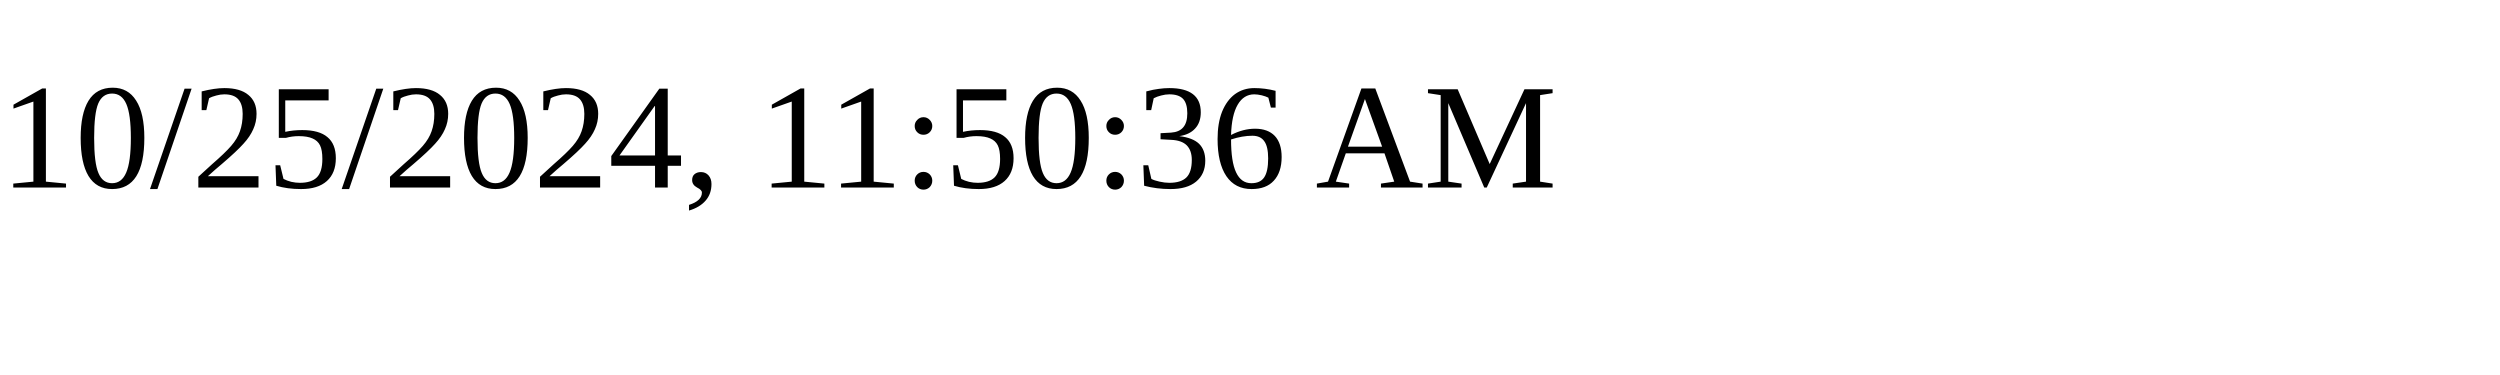
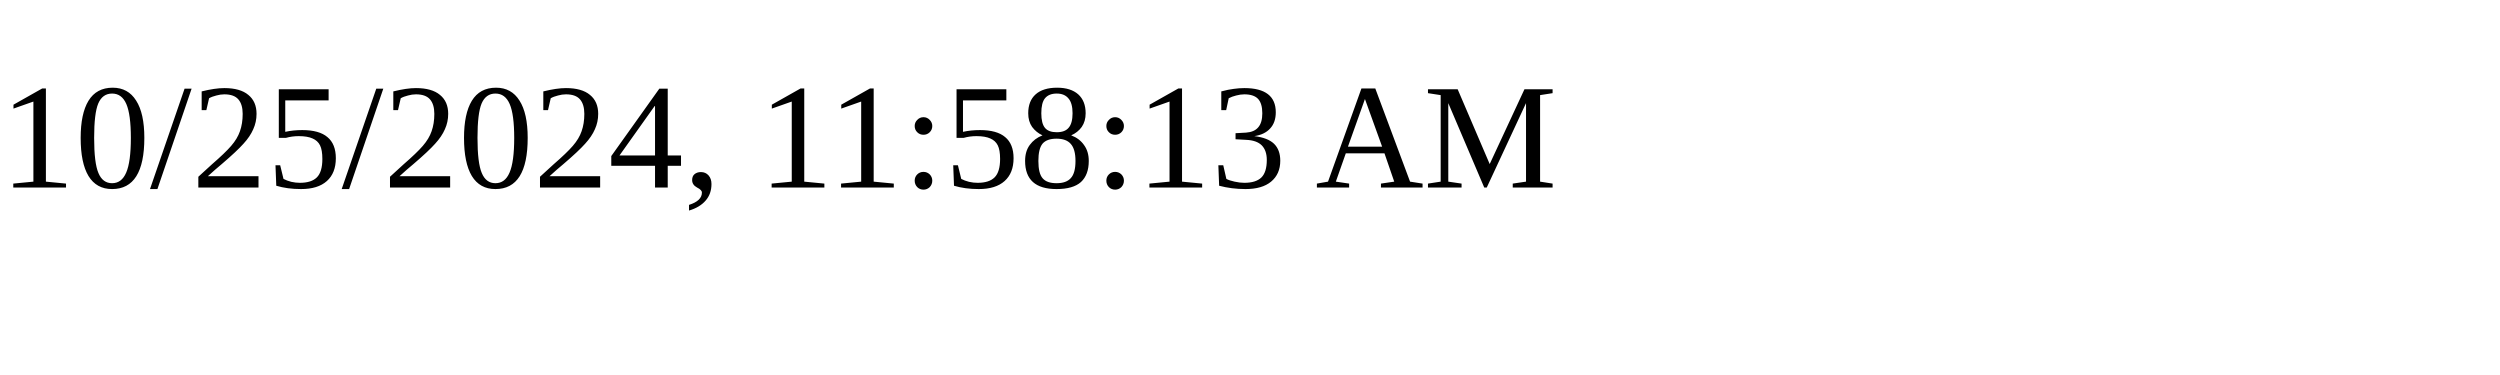
<svg xmlns="http://www.w3.org/2000/svg" height="30" width="200">
-   <text x="0" y="15">10/25/2024, 11:50:36 AM</text>
+   <text x="0" y="15">10/25/2024, 11:58:13 AM</text>
</svg>
